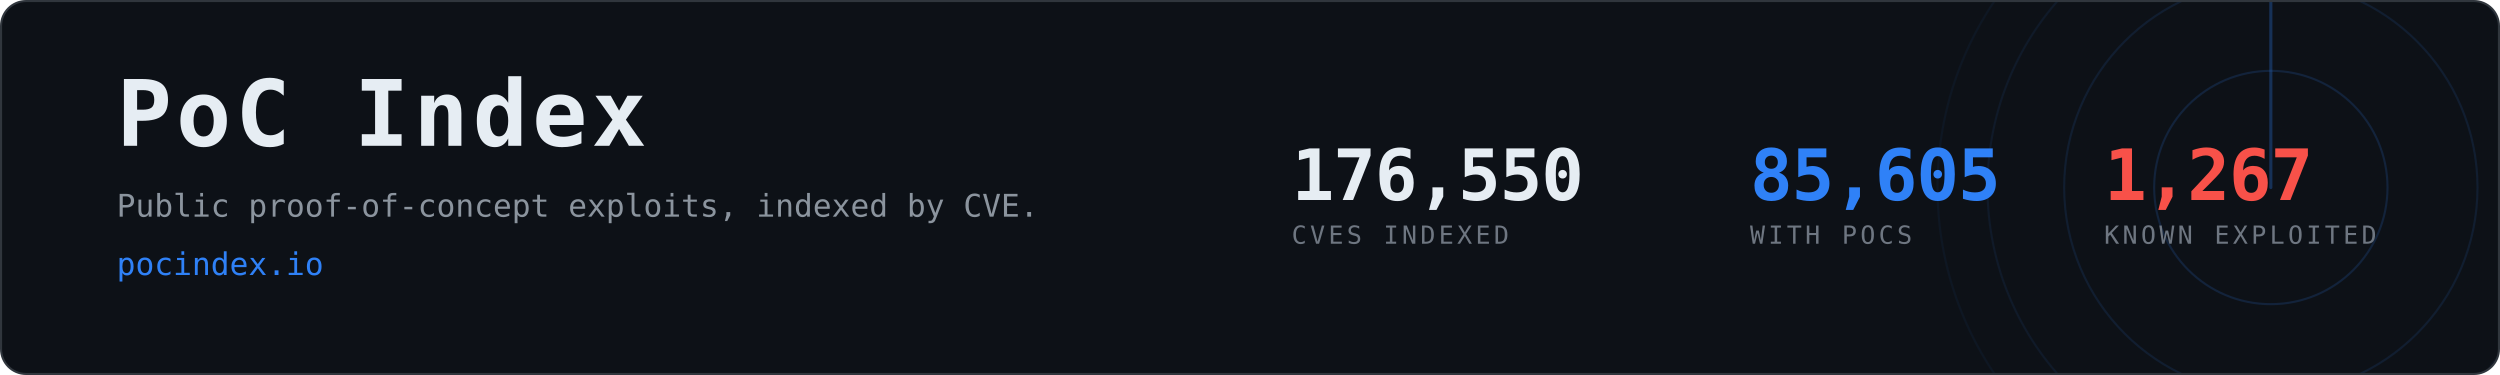
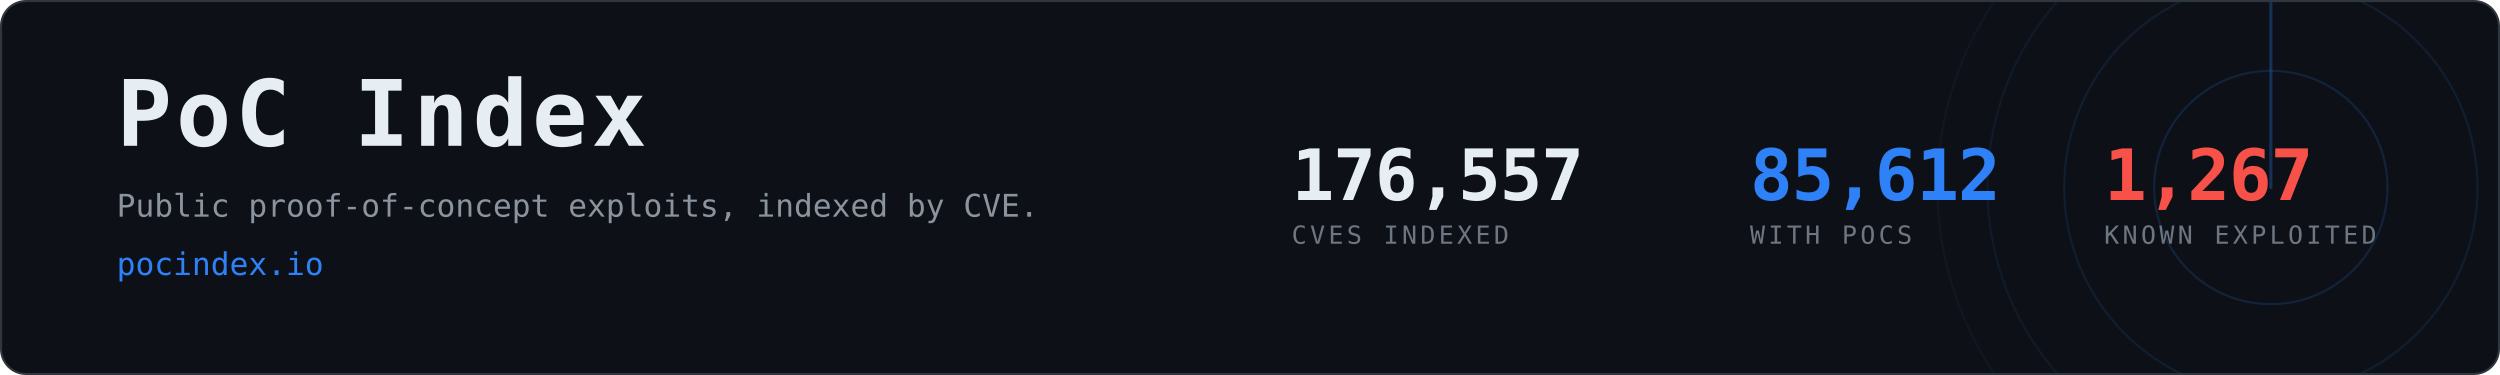
- <svg xmlns="http://www.w3.org/2000/svg" width="1200" height="180" viewBox="0 0 1200 180" role="img" aria-label="PoC Index, 85,605 CVEs with public proof-of-concept exploits">
+ <svg xmlns="http://www.w3.org/2000/svg" width="1200" height="180" viewBox="0 0 1200 180" role="img" aria-label="PoC Index, 85,612 CVEs with public proof-of-concept exploits">
  <clipPath id="card">
    <rect x="1" y="1" width="1198" height="178" rx="12" />
  </clipPath>
  <rect x="0.5" y="0.5" width="1199" height="179" rx="12" fill="#0d1117" stroke="#30363d" />
  <g clip-path="url(#card)" opacity="0.6">
    <g>
      <circle cx="1090" cy="90" r="56.0" fill="none" stroke="#2f81f7" stroke-width="1" opacity="0.270" />
      <circle cx="1090" cy="90" r="99.2" fill="none" stroke="#2f81f7" stroke-width="1" opacity="0.195" />
      <circle cx="1090" cy="90" r="136.0" fill="none" stroke="#2f81f7" stroke-width="1" opacity="0.135" />
      <circle cx="1090" cy="90" r="160.0" fill="none" stroke="#2f81f7" stroke-width="1" opacity="0.090" />
      <line x1="1090" y1="90" x2="1090" y2="-70.0" stroke="#2f81f7" stroke-width="1.5" stroke-linecap="round" opacity="0.480">
        <animateTransform attributeName="transform" type="rotate" from="0 1090 90" to="360 1090 90" dur="8s" repeatCount="indefinite" />
      </line>
    </g>
  </g>
  <text x="56" y="70" font-family="ui-monospace,SFMono-Regular,Menlo,Consolas,monospace" font-size="44" font-weight="700" fill="#e6edf3" letter-spacing="2">PoC Index</text>
  <text x="56" y="104" font-family="ui-monospace,SFMono-Regular,Menlo,Consolas,monospace" font-size="15" fill="#8b949e">
    Public proof-of-concept exploits, indexed by CVE.</text>
  <text x="56" y="132" font-family="ui-monospace,SFMono-Regular,Menlo,Consolas,monospace" font-size="15" fill="#2f81f7">pocindex.io</text>
-   <text x="620" y="96" font-family="ui-monospace,SFMono-Regular,Menlo,Consolas,monospace" font-size="34" font-weight="700" fill="#e6edf3" letter-spacing="-0.5">176,550</text>
+   <text x="620" y="96" font-family="ui-monospace,SFMono-Regular,Menlo,Consolas,monospace" font-size="34" font-weight="700" fill="#e6edf3" letter-spacing="-0.5">176,557</text>
  <text x="620" y="117" font-family="ui-monospace,SFMono-Regular,Menlo,Consolas,monospace" font-size="12" fill="#6e7681" letter-spacing="1.6">CVES INDEXED</text>
-   <text x="840" y="96" font-family="ui-monospace,SFMono-Regular,Menlo,Consolas,monospace" font-size="34" font-weight="700" fill="#2f81f7" letter-spacing="-0.5">85,605</text>
+   <text x="840" y="96" font-family="ui-monospace,SFMono-Regular,Menlo,Consolas,monospace" font-size="34" font-weight="700" fill="#2f81f7" letter-spacing="-0.5">85,612</text>
  <text x="840" y="117" font-family="ui-monospace,SFMono-Regular,Menlo,Consolas,monospace" font-size="12" fill="#6e7681" letter-spacing="1.6">WITH POCS</text>
  <text x="1010" y="96" font-family="ui-monospace,SFMono-Regular,Menlo,Consolas,monospace" font-size="34" font-weight="700" fill="#f85149" letter-spacing="-0.5">1,267</text>
  <text x="1010" y="117" font-family="ui-monospace,SFMono-Regular,Menlo,Consolas,monospace" font-size="12" fill="#6e7681" letter-spacing="1.6">KNOWN EXPLOITED</text>
</svg>
